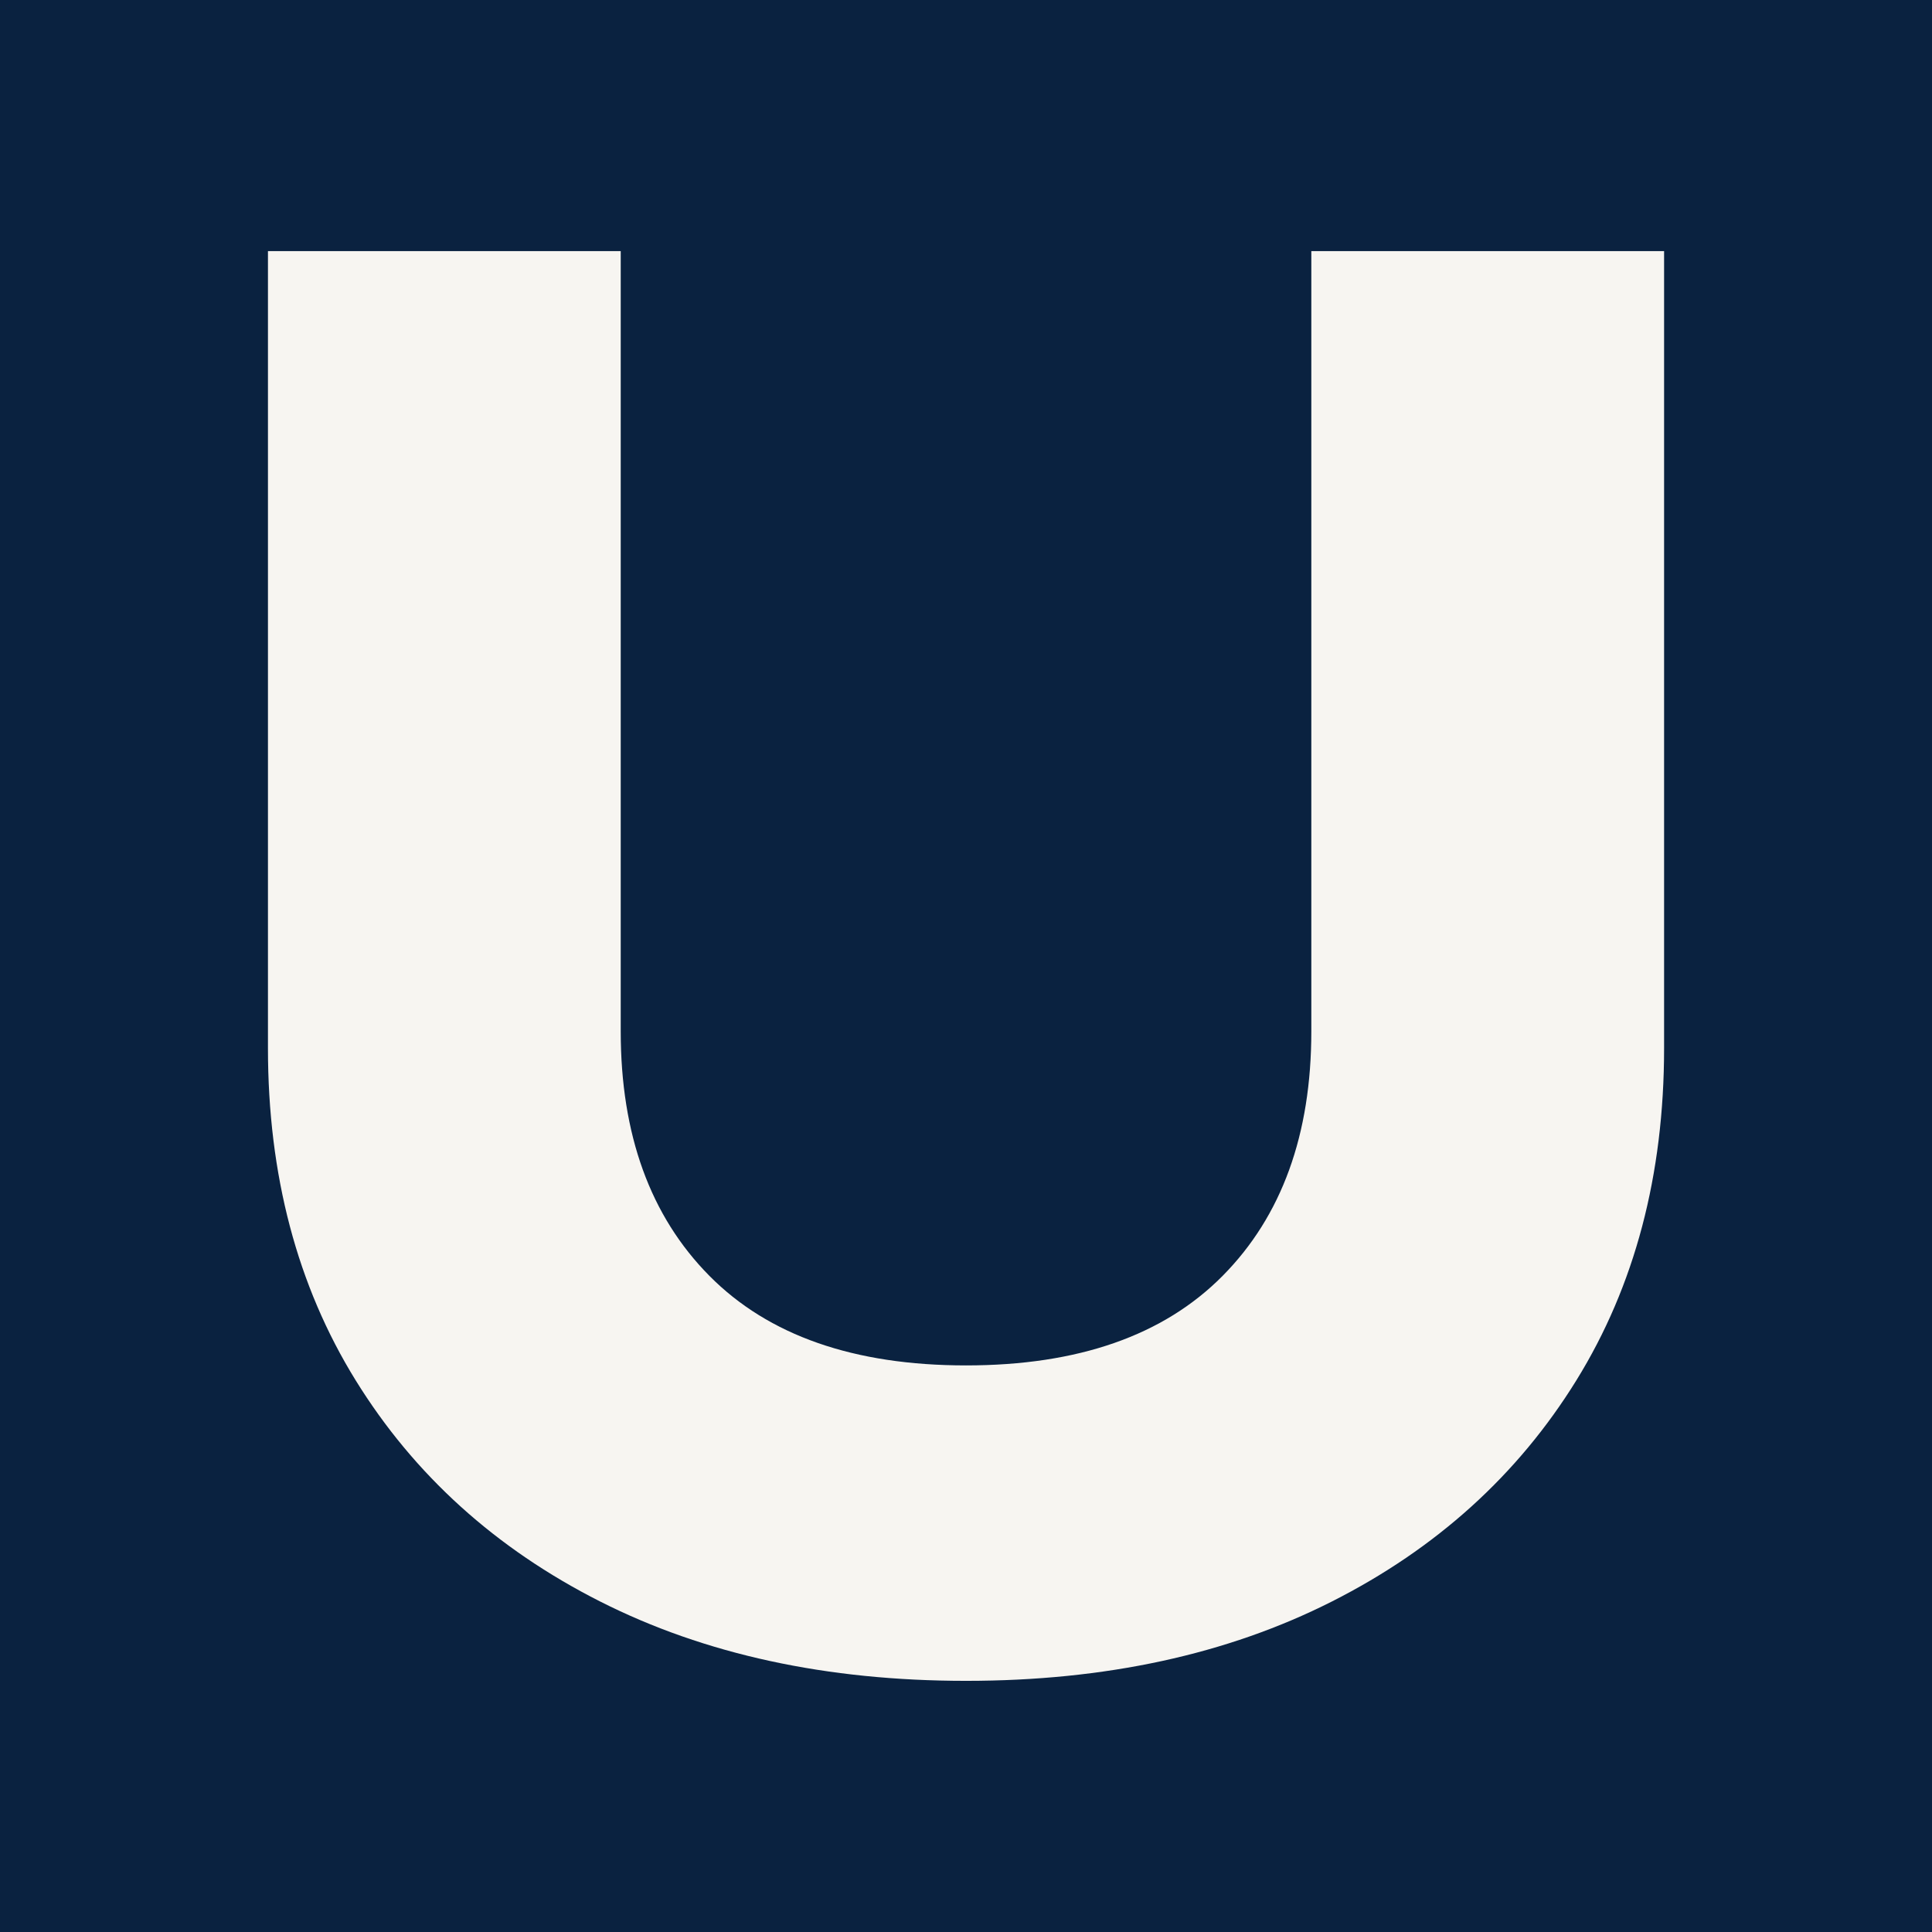
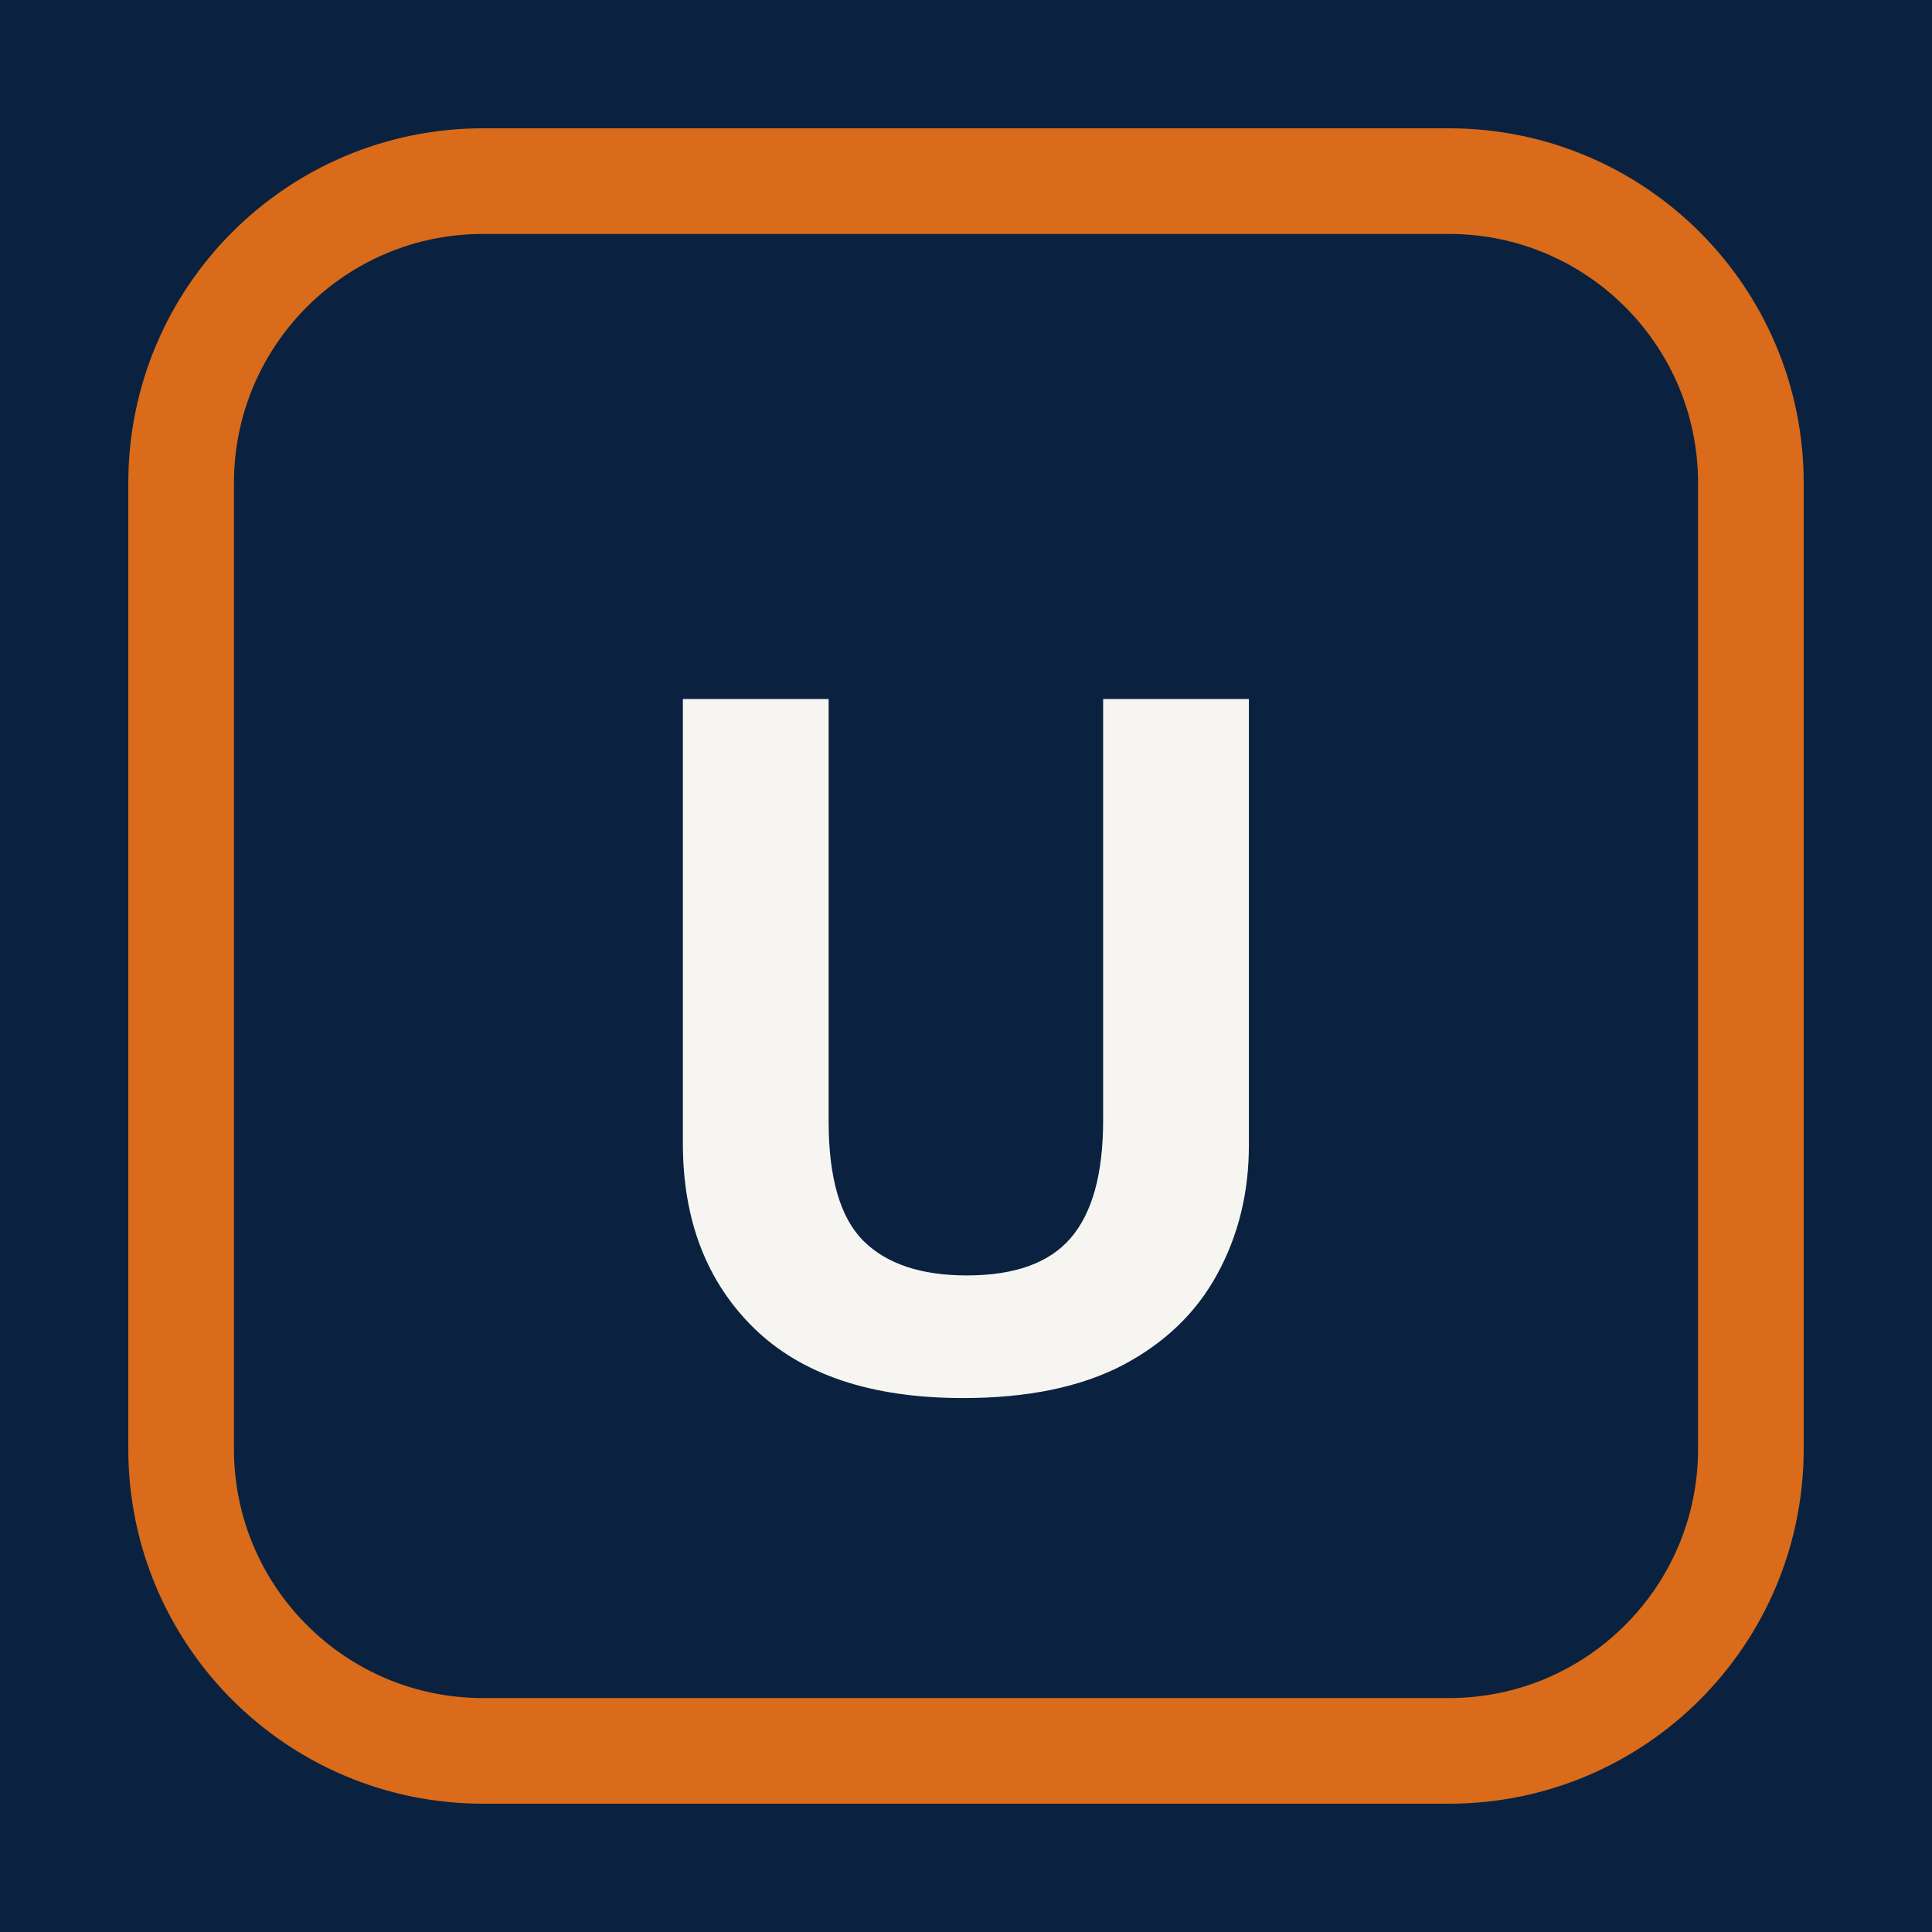
- <svg xmlns="http://www.w3.org/2000/svg" viewBox="0 0 64 64" width="64" height="64">
+ <svg xmlns="http://www.w3.org/2000/svg" viewBox="0 0 64 64" width="64" height="64" role="img" aria-label="myUNO">
  <rect width="64" height="64" fill="#0A2240" />
-   <g transform="translate(4.981 54.691) scale(0.06183 -0.06183)" fill="#F7F5F1">
-     <path d="M252 332Q252 249 299.5 201.0Q347 153 437 153Q527 153 574.5 201.0Q622 249 622 332V750H811V323Q811 221 764.0 145.0Q717 69 633.0 26.5Q549 -16 437 -16Q325 -16 241.0 26.5Q157 69 110.0 145.0Q63 221 63 323V750H252Z" />
-   </g>
+   <rect x="6" y="6" width="52" height="52" rx="10" fill="none" stroke="#D96B1A" stroke-width="3.5" />
+   <text x="32" y="46" font-family="'Noto Sans','Helvetica Neue',Arial,sans-serif" font-weight="800" font-size="32" fill="#F7F5F1" text-anchor="middle">U</text>
</svg>
